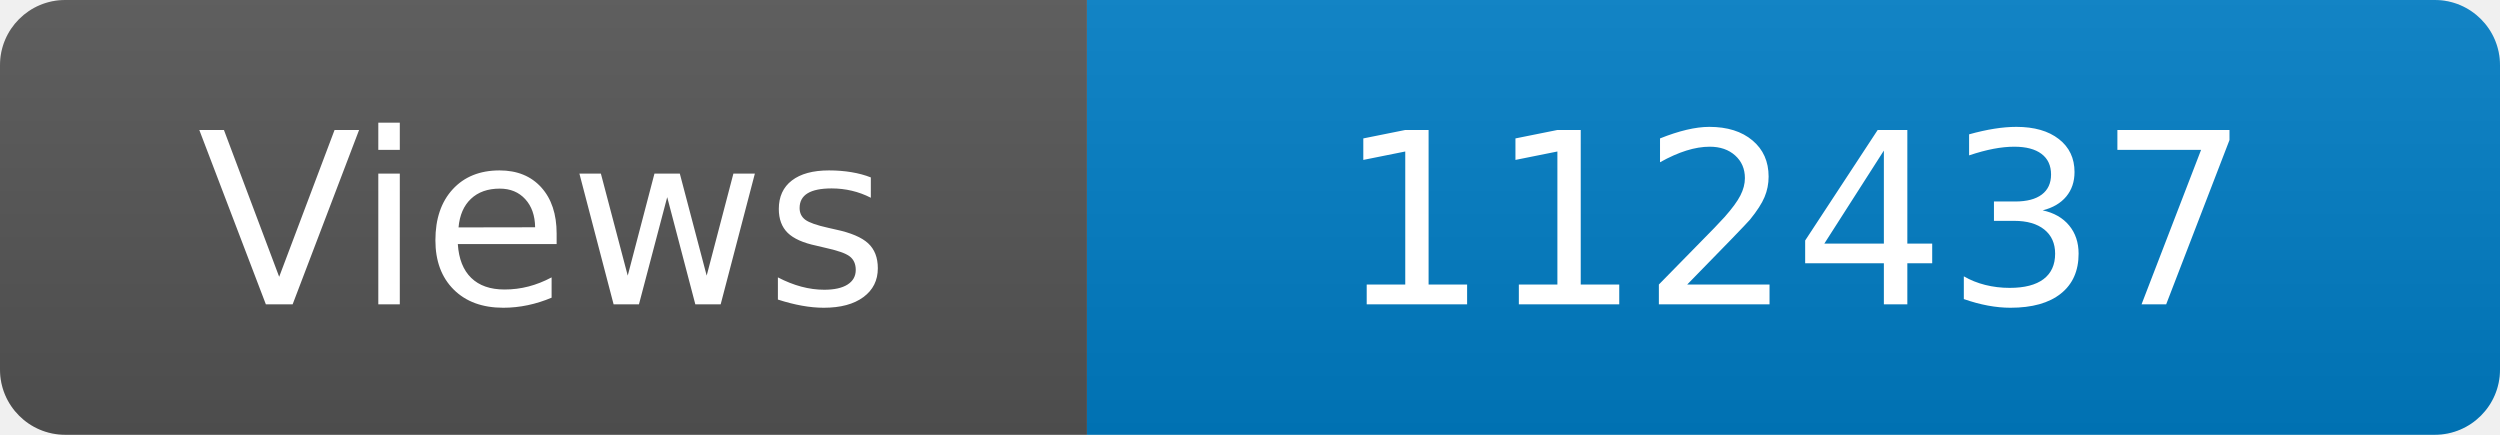
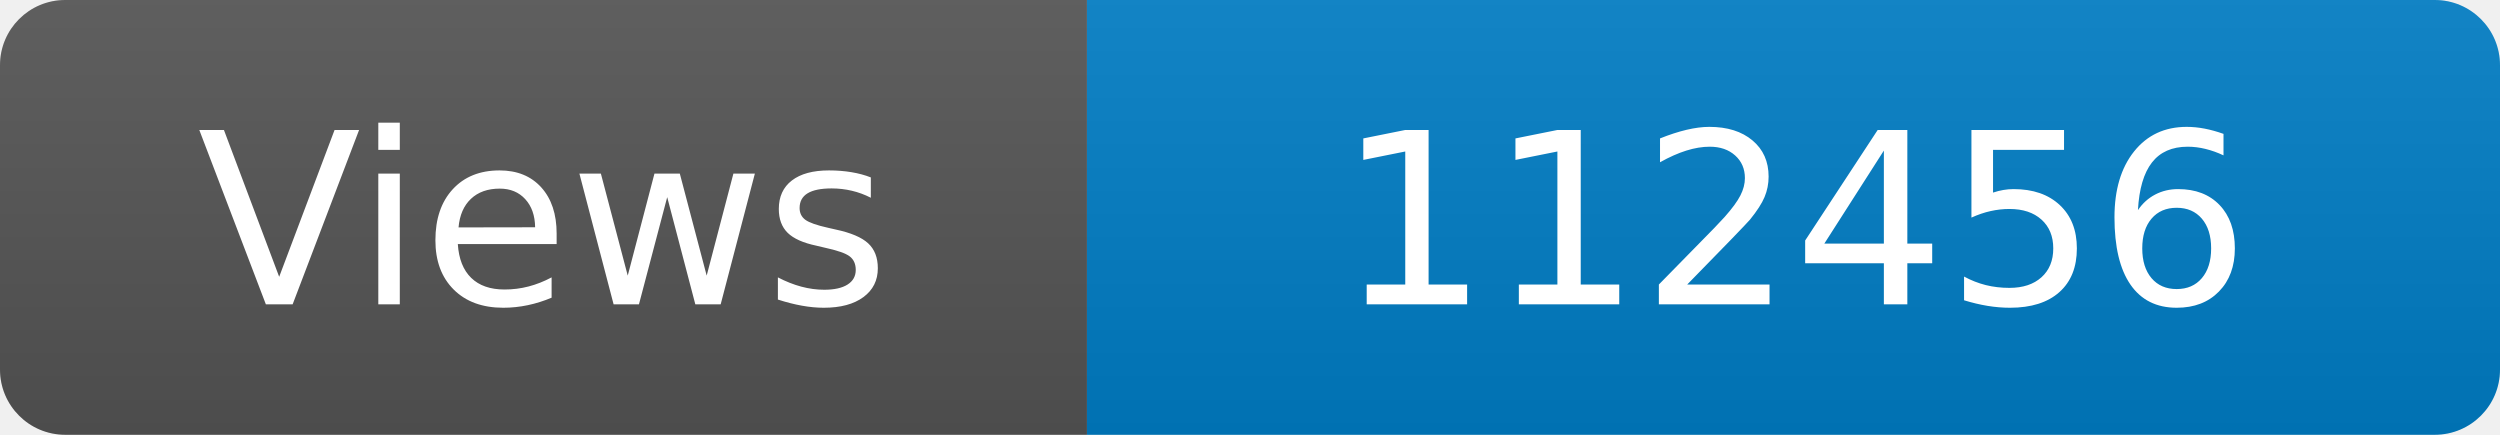
<svg xmlns="http://www.w3.org/2000/svg" width="115" height="20" role="img" aria-label="Maintained?: yes">
  <linearGradient id="s" x2="0" y2="100%">
    <stop offset="0" stop-color="#bbb" stop-opacity=".1" />
    <stop offset="1" stop-opacity=".1" />
  </linearGradient>
  <clipPath id="r">
    <rect width="115" height="20" rx="3" fill="#fff" />
  </clipPath>
  <g clip-path="url(#r)">
    <rect width="50" height="20" fill="#555" />
    <rect x="50" width="160" height="20" fill="#007ec6" />
    <rect width="115" height="20" fill="url(#s)" />
  </g>
  <g fill="#fff" text-anchor="middle" font-family="Verdana,Geneva,DejaVu Sans,sans-serif" font-size="110">
    <text x="250" y="140" transform="scale(.1)" fill="#fff">Views</text>
-     <text x="825" y="140" transform="scale(.1)" fill="#fff">112437</text>
+     <text x="825" y="140" transform="scale(.1)" fill="#fff">112456</text>
  </g>
</svg>
